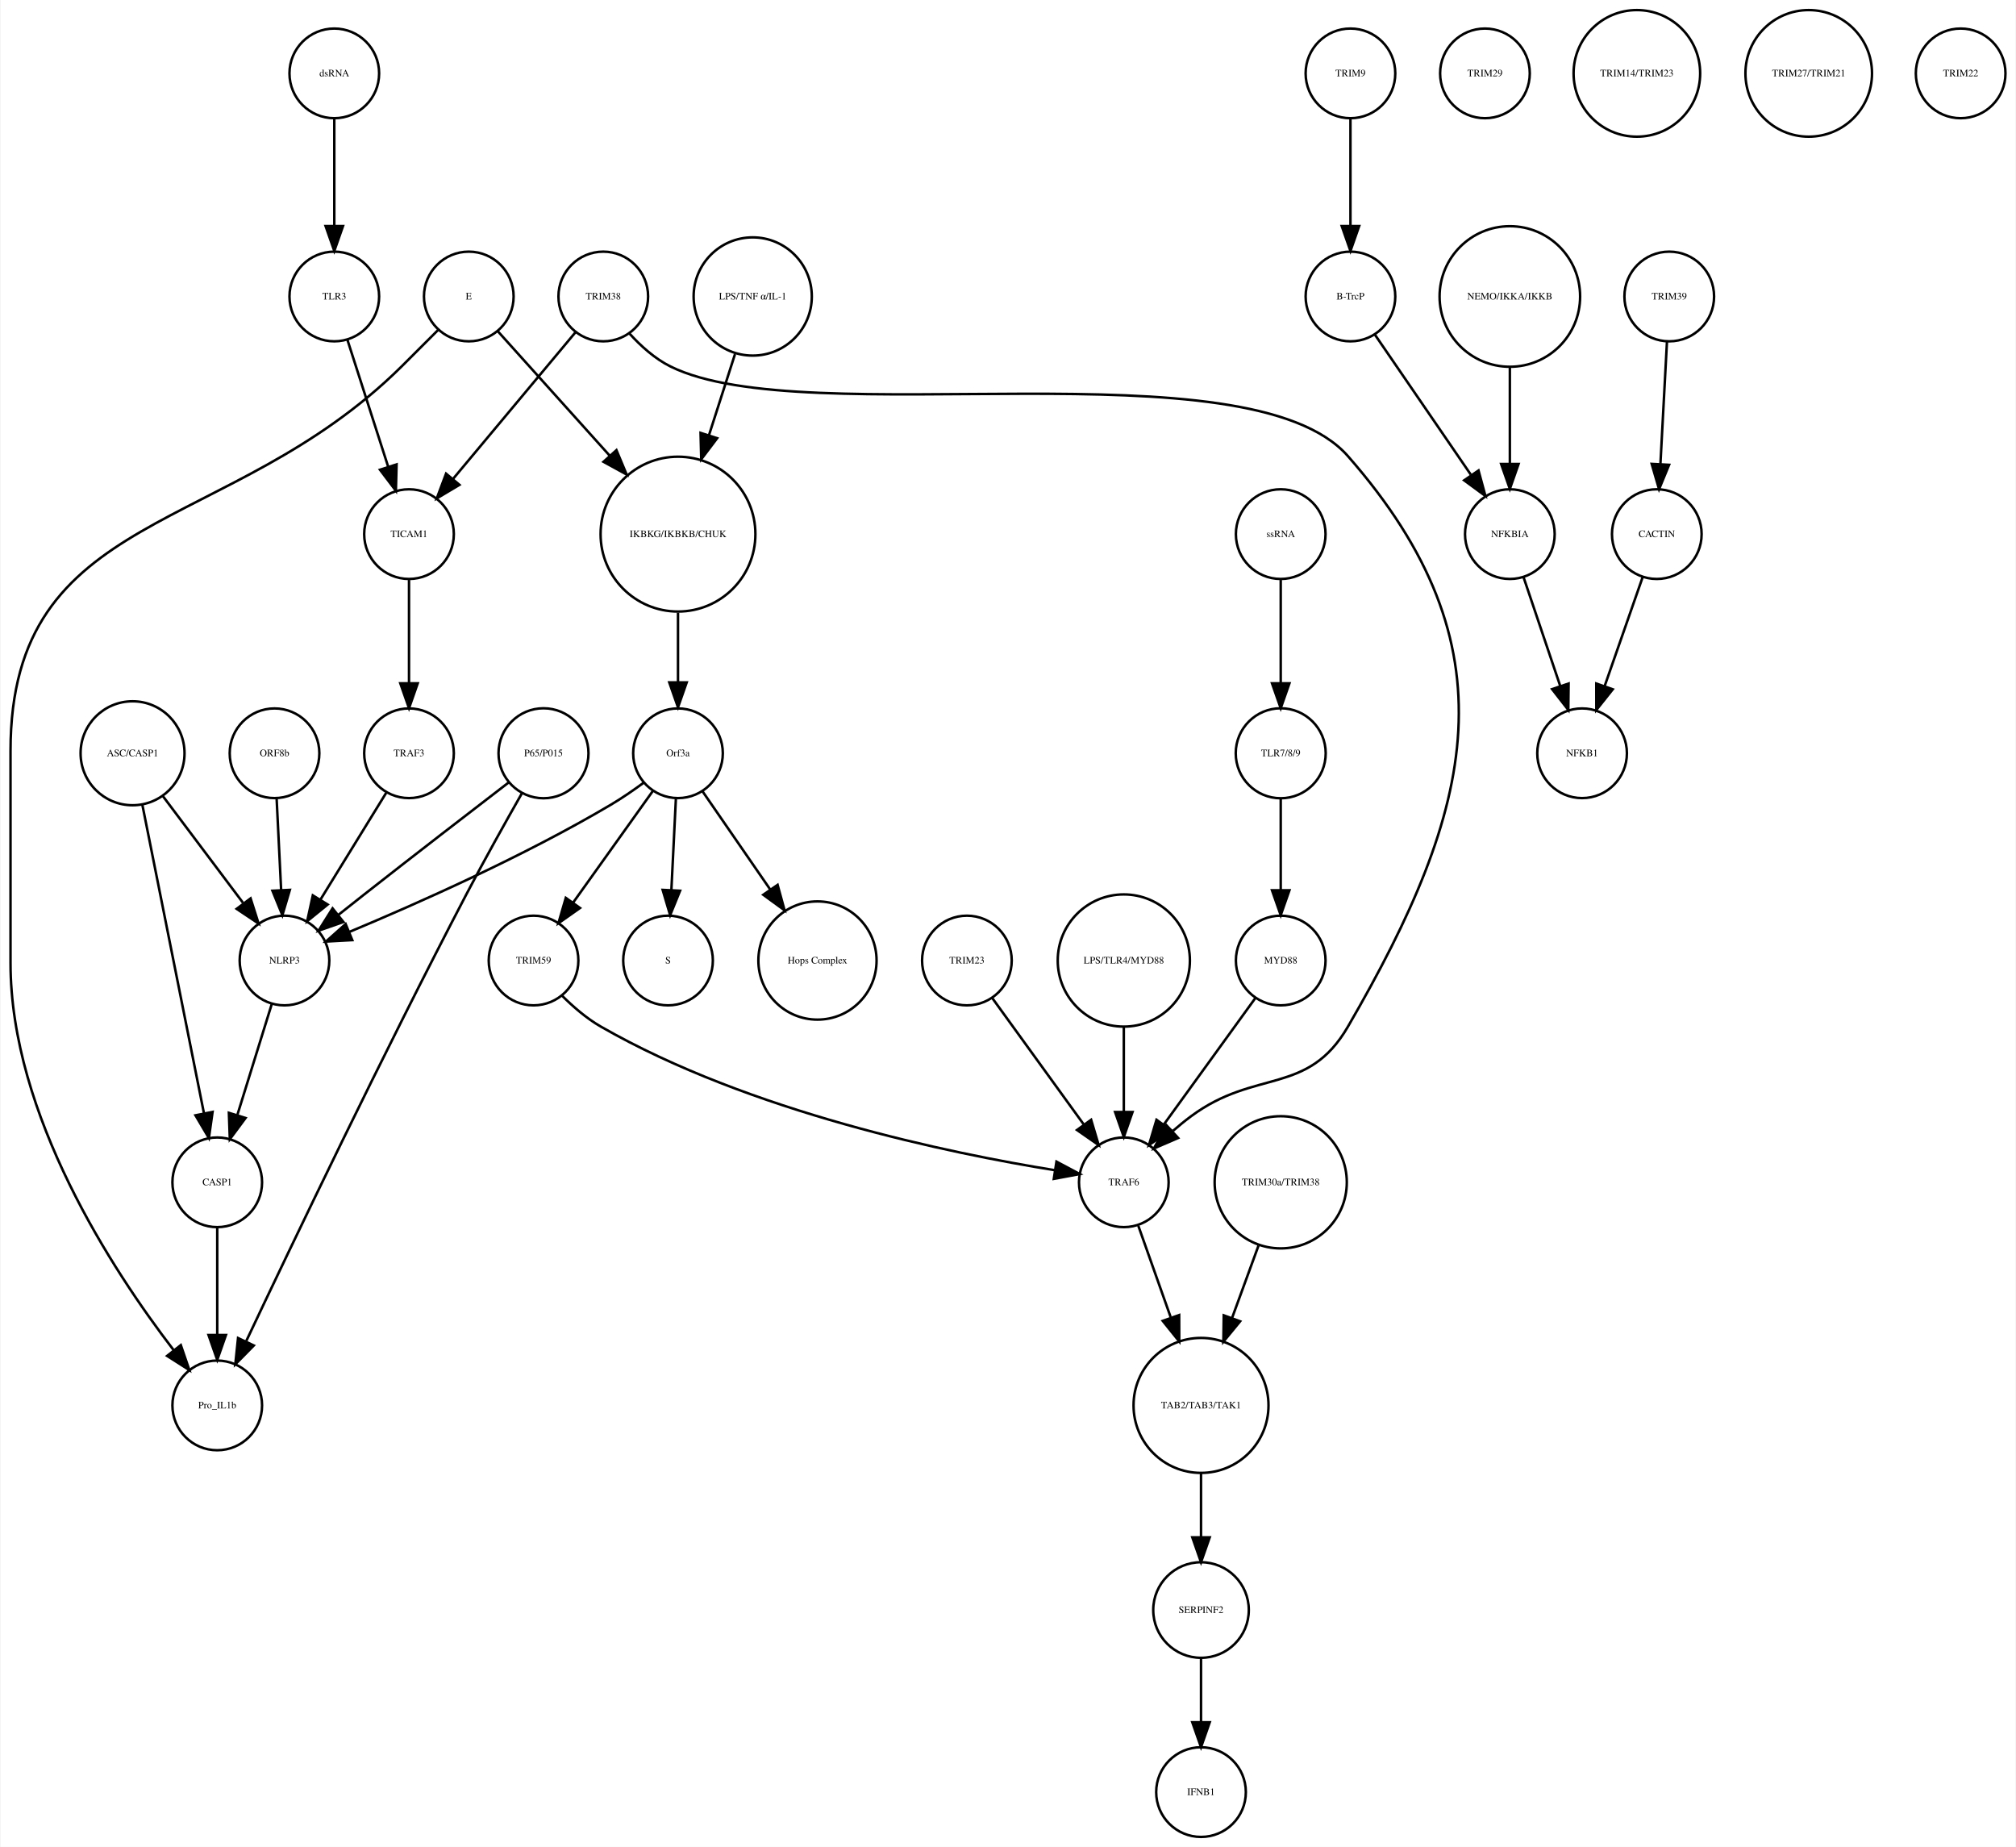
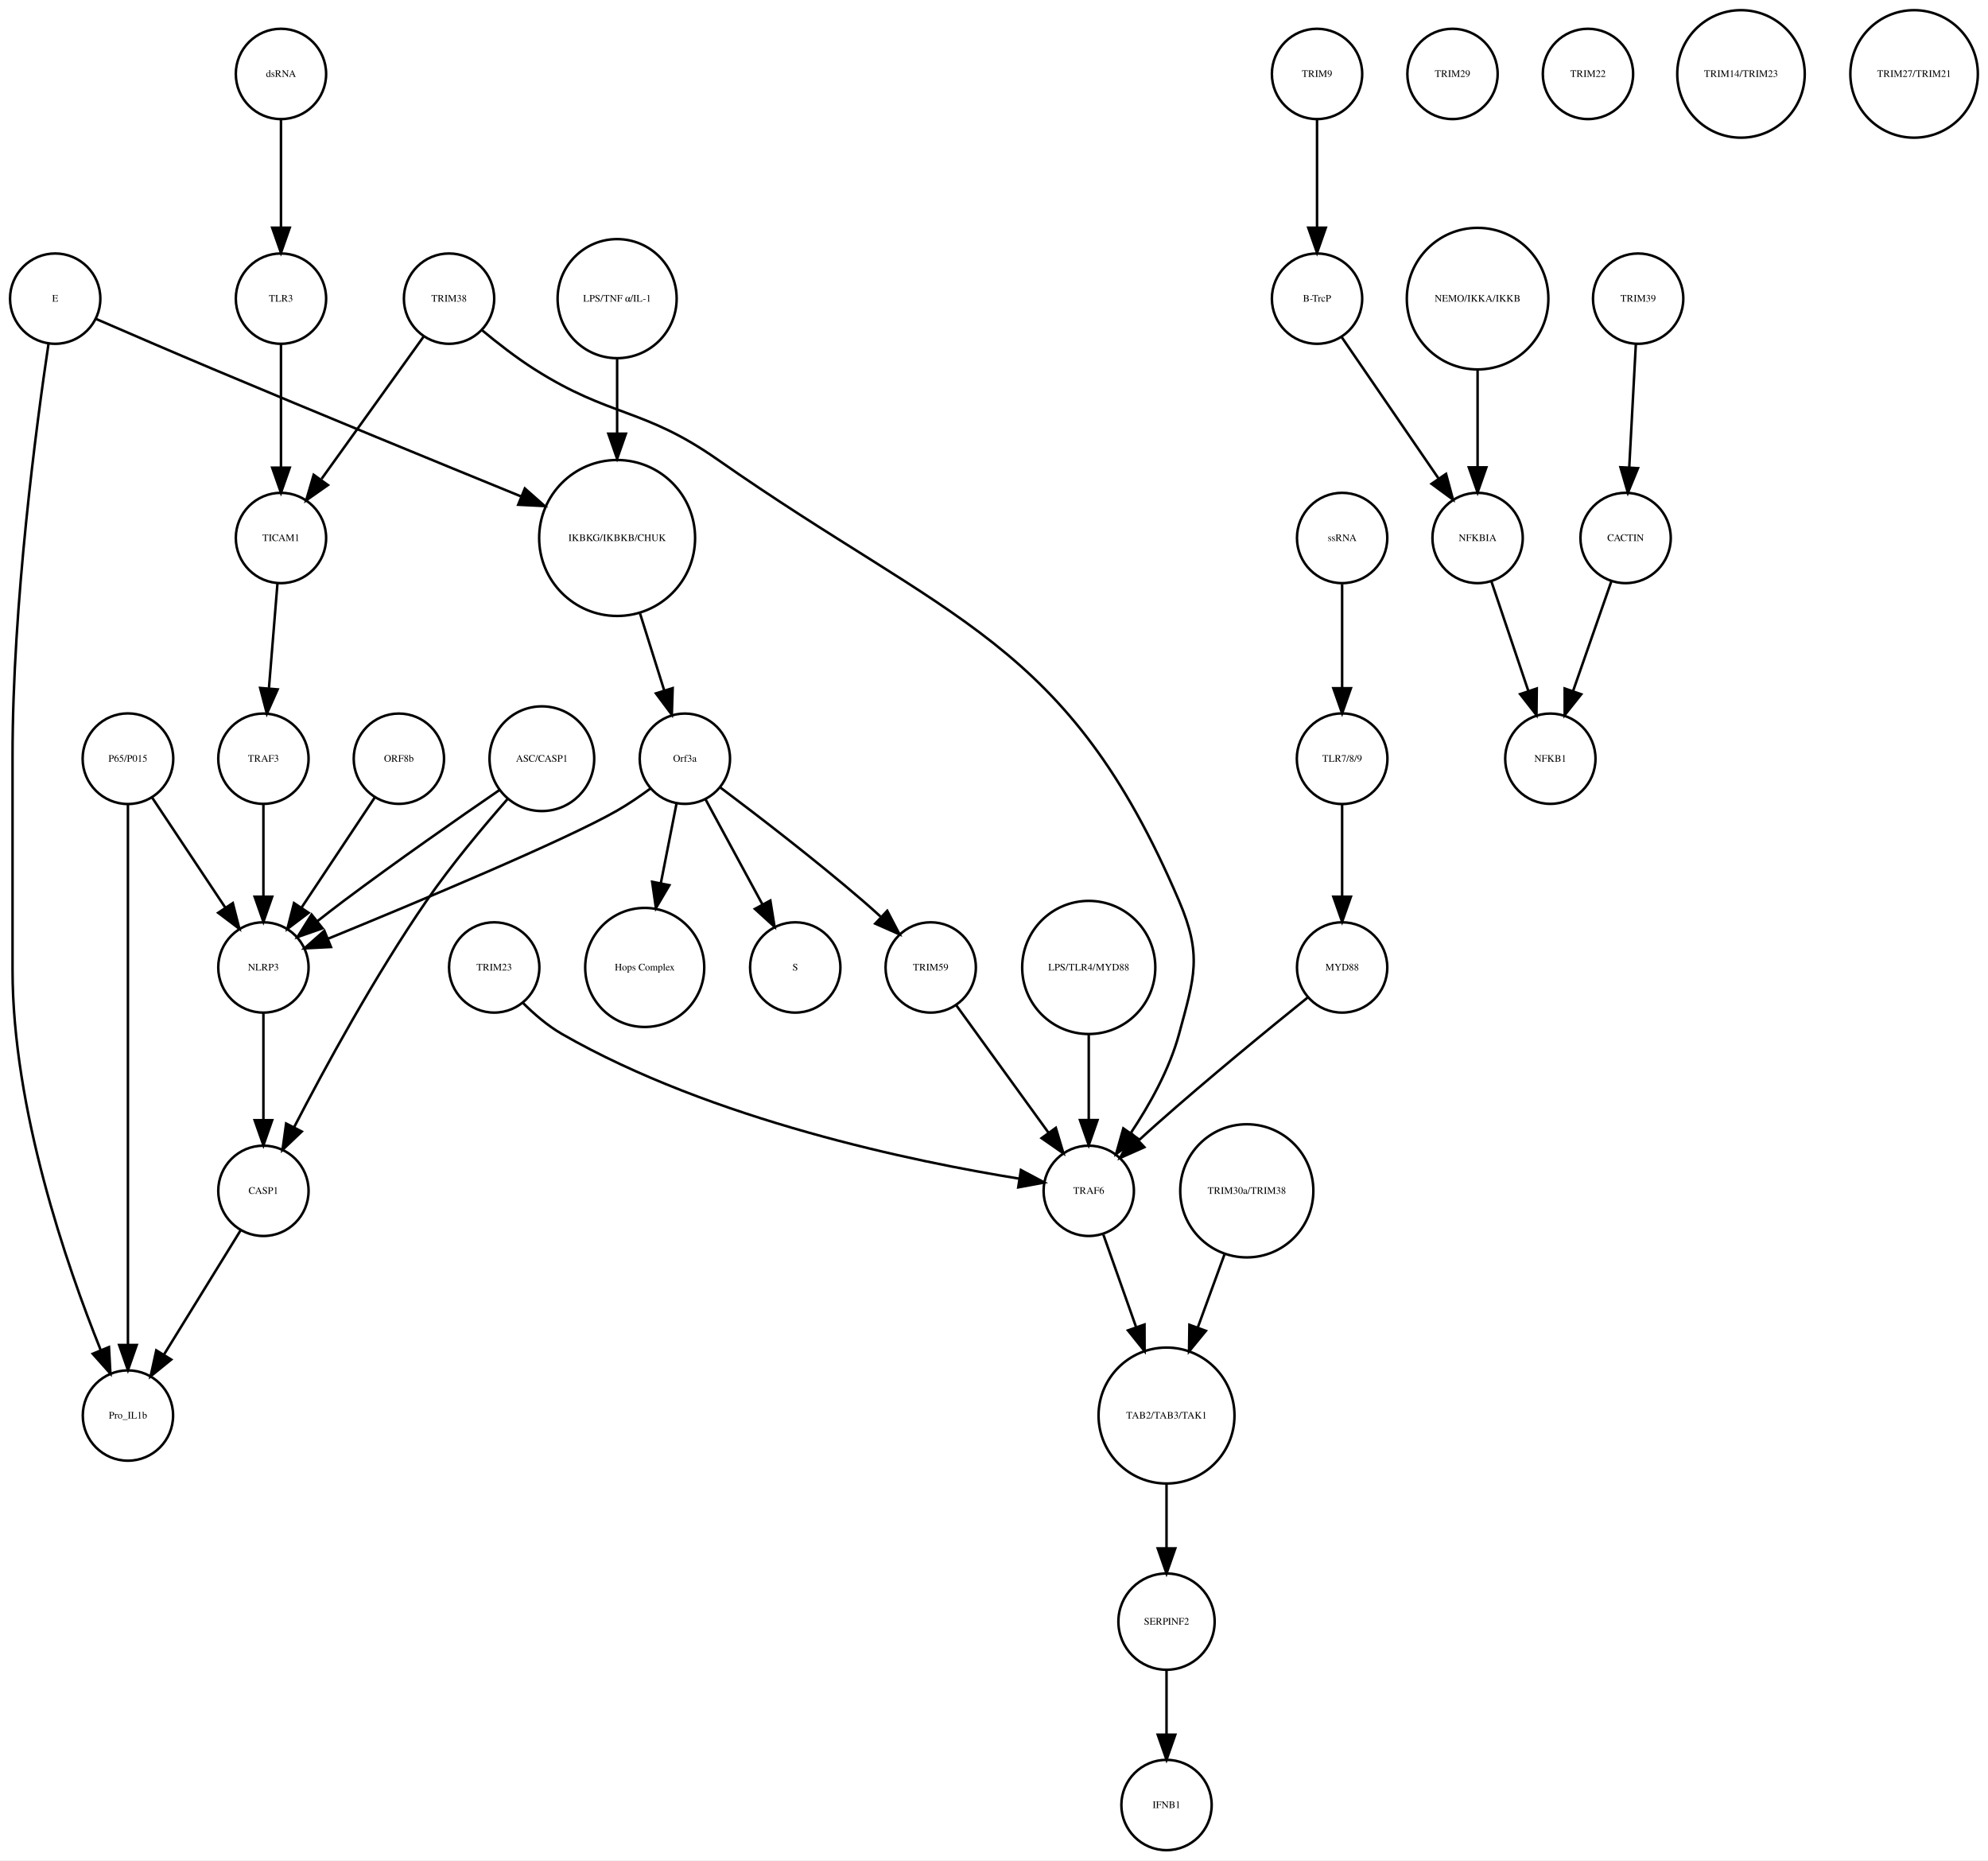
- <svg xmlns="http://www.w3.org/2000/svg" width="809pt" height="741pt" viewBox="0.00 0.00 809.00 741.41">
+ <svg xmlns="http://www.w3.org/2000/svg" width="792pt" height="741pt" viewBox="0.00 0.00 792.46 741.41">
  <g id="graph0" class="graph" transform="scale(1 1) rotate(0) translate(4 737.415)">
-     <polygon fill="white" stroke="none" points="-4,4 -4,-737.415 805,-737.415 805,4 -4,4" />
+     <polygon fill="white" stroke="none" points="-4,4 -4,-737.415 788.456,-737.415 788.456,4 -4,4" />
    <g id="node1" class="node">
-       <ellipse fill="none" stroke="black" cx="268" cy="-522.999" rx="31.08" ry="31.08" />
-       <text text-anchor="middle" x="268" y="-521.799" font-family="Times,serif" font-size="4.00">IKBKG/IKBKB/CHUK</text>
+       <ellipse fill="none" stroke="black" cx="242" cy="-522.999" rx="31.08" ry="31.08" />
+       <text text-anchor="middle" x="242" y="-521.799" font-family="Times,serif" font-size="4.00">IKBKG/IKBKB/CHUK</text>
    </g>
    <g id="node2" class="node">
-       <ellipse fill="none" stroke="black" cx="268" cy="-435.026" rx="18" ry="18" />
-       <text text-anchor="middle" x="268" y="-433.826" font-family="Times,serif" font-size="4.00">Orf3a</text>
+       <ellipse fill="none" stroke="black" cx="269" cy="-435.026" rx="18" ry="18" />
+       <text text-anchor="middle" x="269" y="-433.826" font-family="Times,serif" font-size="4.00">Orf3a</text>
    </g>
    <g id="edge1" class="edge">
-       <path fill="none" stroke="black" d="M268,-491.446C268,-482.388 268,-472.523 268,-463.661" />
-       <polygon fill="black" stroke="black" points="271.5,-463.469 268,-453.469 264.5,-463.469 271.5,-463.469" />
+       <path fill="none" stroke="black" d="M251.141,-492.892C254.242,-483.019 257.686,-472.051 260.717,-462.402" />
+       <polygon fill="black" stroke="black" points="264.149,-463.154 263.806,-452.564 257.471,-461.056 264.149,-463.154" />
    </g>
    <g id="node3" class="node">
-       <ellipse fill="none" stroke="black" cx="264" cy="-351.827" rx="18" ry="18" />
-       <text text-anchor="middle" x="264" y="-350.627" font-family="Times,serif" font-size="4.00">S</text>
+       <ellipse fill="none" stroke="black" cx="313" cy="-351.827" rx="18" ry="18" />
+       <text text-anchor="middle" x="313" y="-350.627" font-family="Times,serif" font-size="4.00">S</text>
    </g>
    <g id="edge2" class="edge">
-       <path fill="none" stroke="black" d="M267.152,-416.806C266.627,-406.148 265.941,-392.23 265.343,-380.097" />
-       <polygon fill="black" stroke="black" points="268.835,-379.838 264.847,-370.022 261.843,-380.183 268.835,-379.838" />
+       <path fill="none" stroke="black" d="M277.276,-418.753C283.668,-406.958 292.632,-390.414 299.982,-376.851" />
+       <polygon fill="black" stroke="black" points="303.074,-378.491 304.761,-368.031 296.919,-375.156 303.074,-378.491" />
    </g>
    <g id="node9" class="node">
-       <ellipse fill="none" stroke="black" cx="324" cy="-351.827" rx="23.73" ry="23.73" />
-       <text text-anchor="middle" x="324" y="-350.627" font-family="Times,serif" font-size="4.00">Hops Complex</text>
+       <ellipse fill="none" stroke="black" cx="253" cy="-351.827" rx="23.73" ry="23.73" />
+       <text text-anchor="middle" x="253" y="-350.627" font-family="Times,serif" font-size="4.00">Hops Complex</text>
    </g>
    <g id="edge3" class="edge">
-       <path fill="none" stroke="black" d="M277.754,-419.882C285.261,-408.999 295.865,-393.622 305.026,-380.339" />
-       <polygon fill="black" stroke="black" points="307.995,-382.199 310.791,-371.98 302.232,-378.225 307.995,-382.199" />
+       <path fill="none" stroke="black" d="M265.685,-417.202C263.881,-408.049 261.587,-396.407 259.448,-385.548" />
+       <polygon fill="black" stroke="black" points="262.832,-384.617 257.464,-375.483 255.964,-385.971 262.832,-384.617" />
+     </g>
+     <g id="node25" class="node">
+       <ellipse fill="none" stroke="black" cx="101" cy="-351.827" rx="18" ry="18" />
+       <text text-anchor="middle" x="101" y="-350.627" font-family="Times,serif" font-size="4.00">NLRP3</text>
+     </g>
+     <g id="edge4" class="edge">
+       <path fill="none" stroke="black" d="M255.378,-423.207C251.211,-420.144 246.529,-416.941 242,-414.343 221.44,-402.554 161.617,-377.544 126.854,-363.311" />
+       <polygon fill="black" stroke="black" points="127.935,-359.972 117.354,-359.434 125.291,-366.453 127.935,-359.972" />
+     </g>
+     <g id="node32" class="node">
+       <ellipse fill="none" stroke="black" cx="367" cy="-351.827" rx="18" ry="18" />
+       <text text-anchor="middle" x="367" y="-350.627" font-family="Times,serif" font-size="4.00">TRIM59</text>
+     </g>
+     <g id="edge5" class="edge">
+       <path fill="none" stroke="black" d="M283.181,-423.514C297.736,-412.584 320.892,-394.805 340,-378.343 342.291,-376.37 344.647,-374.264 346.97,-372.14" />
+       <polygon fill="black" stroke="black" points="349.674,-374.403 354.585,-365.015 344.891,-369.292 349.674,-374.403" />
+     </g>
+     <g id="node4" class="node">
+       <ellipse fill="none" stroke="black" cx="521" cy="-707.959" rx="18" ry="18" />
+       <text text-anchor="middle" x="521" y="-706.759" font-family="Times,serif" font-size="4.00">TRIM9</text>
+     </g>
+     <g id="node5" class="node">
+       <ellipse fill="none" stroke="black" cx="521" cy="-618.396" rx="18" ry="18" />
+       <text text-anchor="middle" x="521" y="-617.196" font-family="Times,serif" font-size="4.00">B-TrcP</text>
+     </g>
+     <g id="edge6" class="edge">
+       <path fill="none" stroke="black" d="M521,-689.659C521,-677.426 521,-660.775 521,-646.753" />
+       <polygon fill="black" stroke="black" points="524.5,-646.659 521,-636.659 517.5,-646.659 524.5,-646.659" />
+     </g>
+     <g id="node38" class="node">
+       <ellipse fill="none" stroke="black" cx="585" cy="-522.999" rx="18" ry="18" />
+       <text text-anchor="middle" x="585" y="-521.799" font-family="Times,serif" font-size="4.00">NFKBIA</text>
+     </g>
+     <g id="edge7" class="edge">
+       <path fill="none" stroke="black" d="M530.72,-603.211C540.964,-588.262 557.254,-564.489 569.319,-546.883" />
+       <polygon fill="black" stroke="black" points="572.423,-548.545 575.188,-538.317 566.648,-544.588 572.423,-548.545" />
+     </g>
+     <g id="node6" class="node">
+       <ellipse fill="none" stroke="black" cx="649" cy="-618.396" rx="18" ry="18" />
+       <text text-anchor="middle" x="649" y="-617.196" font-family="Times,serif" font-size="4.00">TRIM39</text>
+     </g>
+     <g id="node7" class="node">
+       <ellipse fill="none" stroke="black" cx="644" cy="-522.999" rx="18" ry="18" />
+       <text text-anchor="middle" x="644" y="-521.799" font-family="Times,serif" font-size="4.00">CACTIN</text>
+     </g>
+     <g id="edge8" class="edge">
+       <path fill="none" stroke="black" d="M648.083,-600.265C647.35,-586.573 646.308,-567.12 645.461,-551.288" />
+       <polygon fill="black" stroke="black" points="648.941,-550.819 644.911,-541.021 641.951,-551.193 648.941,-550.819" />
+     </g>
+     <g id="node8" class="node">
+       <ellipse fill="none" stroke="black" cx="614" cy="-435.026" rx="18" ry="18" />
+       <text text-anchor="middle" x="614" y="-433.826" font-family="Times,serif" font-size="4.00">NFKB1</text>
+     </g>
+     <g id="edge9" class="edge">
+       <path fill="none" stroke="black" d="M638.357,-505.828C634.069,-493.538 628.081,-476.378 623.115,-462.149" />
+       <polygon fill="black" stroke="black" points="626.319,-460.705 619.719,-452.417 619.71,-463.012 626.319,-460.705" />
+     </g>
+     <g id="node10" class="node">
+       <ellipse fill="none" stroke="black" cx="575" cy="-707.959" rx="18" ry="18" />
+       <text text-anchor="middle" x="575" y="-706.759" font-family="Times,serif" font-size="4.00">TRIM29</text>
+     </g>
+     <g id="node11" class="node">
+       <ellipse fill="none" stroke="black" cx="461" cy="-173.231" rx="27.094" ry="27.094" />
+       <text text-anchor="middle" x="461" y="-172.031" font-family="Times,serif" font-size="4.00">TAB2/TAB3/TAK1</text>
+     </g>
+     <g id="node17" class="node">
+       <ellipse fill="none" stroke="black" cx="461" cy="-91.092" rx="19.184" ry="19.184" />
+       <text text-anchor="middle" x="461" y="-89.892" font-family="Times,serif" font-size="4.00">SERPINF2</text>
+     </g>
+     <g id="edge10" class="edge">
+       <path fill="none" stroke="black" d="M461,-145.99C461,-137.774 461,-128.673 461,-120.325" />
+       <polygon fill="black" stroke="black" points="464.5,-120.277 461,-110.277 457.5,-120.277 464.5,-120.277" />
+     </g>
+     <g id="node12" class="node">
+       <ellipse fill="none" stroke="black" cx="531" cy="-435.026" rx="18.062" ry="18.062" />
+       <text text-anchor="middle" x="531" y="-433.826" font-family="Times,serif" font-size="4.00">TLR7/8/9</text>
+     </g>
+     <g id="node28" class="node">
+       <ellipse fill="none" stroke="black" cx="531" cy="-351.827" rx="18" ry="18" />
+       <text text-anchor="middle" x="531" y="-350.627" font-family="Times,serif" font-size="4.00">MYD88</text>
+     </g>
+     <g id="edge11" class="edge">
+       <path fill="none" stroke="black" d="M531,-416.806C531,-406.148 531,-392.23 531,-380.097" />
+       <polygon fill="black" stroke="black" points="534.5,-380.022 531,-370.022 527.5,-380.022 534.5,-380.022" />
+     </g>
+     <g id="node13" class="node">
+       <ellipse fill="none" stroke="black" cx="101" cy="-435.026" rx="18" ry="18" />
+       <text text-anchor="middle" x="101" y="-433.826" font-family="Times,serif" font-size="4.00">TRAF3</text>
+     </g>
+     <g id="edge12" class="edge">
+       <path fill="none" stroke="black" d="M101,-416.806C101,-406.148 101,-392.23 101,-380.097" />
+       <polygon fill="black" stroke="black" points="104.5,-380.022 101,-370.022 97.5,-380.022 104.5,-380.022" />
+     </g>
+     <g id="node14" class="node">
+       <ellipse fill="none" stroke="black" cx="47" cy="-435.026" rx="18.062" ry="18.062" />
+       <text text-anchor="middle" x="47" y="-433.826" font-family="Times,serif" font-size="4.00">P65/P015</text>
+     </g>
+     <g id="edge13" class="edge">
+       <path fill="none" stroke="black" d="M56.654,-419.51C64.717,-407.385 76.359,-389.88 85.691,-375.847" />
+       <polygon fill="black" stroke="black" points="88.806,-377.483 91.43,-367.218 82.978,-373.607 88.806,-377.483" />
+     </g>
+     <g id="node34" class="node">
+       <ellipse fill="none" stroke="black" cx="47" cy="-173.231" rx="18" ry="18" />
+       <text text-anchor="middle" x="47" y="-172.031" font-family="Times,serif" font-size="4.00">Pro_IL1b</text>
+     </g>
+     <g id="edge14" class="edge">
+       <path fill="none" stroke="black" d="M47,-416.98C47,-372.941 47,-255.078 47,-201.461" />
+       <polygon fill="black" stroke="black" points="50.5,-201.339 47,-191.339 43.5,-201.339 50.5,-201.339" />
+     </g>
+     <g id="node15" class="node">
+       <ellipse fill="none" stroke="black" cx="18" cy="-618.396" rx="18" ry="18" />
+       <text text-anchor="middle" x="18" y="-617.196" font-family="Times,serif" font-size="4.00">E</text>
+     </g>
+     <g id="edge16" class="edge">
+       <path fill="none" stroke="black" d="M34.287,-610.304C46.989,-604.794 65.087,-596.987 81,-590.288 122.785,-572.697 170.872,-552.965 203.534,-539.638" />
+       <polygon fill="black" stroke="black" points="205.212,-542.734 213.151,-535.717 202.569,-536.251 205.212,-542.734" />
+     </g>
+     <g id="edge15" class="edge">
+       <path fill="none" stroke="black" d="M15.344,-600.442C10.562,-568.407 1,-496.748 1,-436.026 1,-436.026 1,-436.026 1,-350.827 1,-295.413 22.473,-233.285 36.077,-199.484" />
+       <polygon fill="black" stroke="black" points="39.435,-200.521 40.014,-189.942 32.964,-197.851 39.435,-200.521" />
    </g>
    <g id="node16" class="node">
-       <ellipse fill="none" stroke="black" cx="110" cy="-351.827" rx="18" ry="18" />
-       <text text-anchor="middle" x="110" y="-350.627" font-family="Times,serif" font-size="4.00">NLRP3</text>
-     </g>
-     <g id="edge4" class="edge">
-       <path fill="none" stroke="black" d="M254.332,-423.286C250.163,-420.225 245.493,-417.003 241,-414.343 206.106,-393.688 163.146,-374.628 136.157,-363.361" />
-       <polygon fill="black" stroke="black" points="137.225,-360.015 126.646,-359.437 134.555,-366.486 137.225,-360.015" />
-     </g>
-     <g id="node28" class="node">
-       <ellipse fill="none" stroke="black" cx="210" cy="-351.827" rx="18" ry="18" />
-       <text text-anchor="middle" x="210" y="-350.627" font-family="Times,serif" font-size="4.00">TRIM59</text>
-     </g>
-     <g id="edge5" class="edge">
-       <path fill="none" stroke="black" d="M257.897,-419.882C249.081,-407.54 236.139,-389.421 225.929,-375.128" />
-       <polygon fill="black" stroke="black" points="228.648,-372.912 219.987,-366.809 222.951,-376.98 228.648,-372.912" />
-     </g>
-     <g id="node4" class="node">
-       <ellipse fill="none" stroke="black" cx="538" cy="-707.959" rx="18" ry="18" />
-       <text text-anchor="middle" x="538" y="-706.759" font-family="Times,serif" font-size="4.00">TRIM9</text>
-     </g>
-     <g id="node5" class="node">
-       <ellipse fill="none" stroke="black" cx="538" cy="-618.396" rx="18" ry="18" />
-       <text text-anchor="middle" x="538" y="-617.196" font-family="Times,serif" font-size="4.00">B-TrcP</text>
-     </g>
-     <g id="edge6" class="edge">
-       <path fill="none" stroke="black" d="M538,-689.659C538,-677.426 538,-660.775 538,-646.753" />
-       <polygon fill="black" stroke="black" points="541.5,-646.659 538,-636.659 534.5,-646.659 541.5,-646.659" />
+       <ellipse fill="none" stroke="black" cx="629" cy="-707.959" rx="18" ry="18" />
+       <text text-anchor="middle" x="629" y="-706.759" font-family="Times,serif" font-size="4.00">TRIM22</text>
+     </g>
+     <g id="node24" class="node">
+       <ellipse fill="none" stroke="black" cx="461" cy="-18" rx="18" ry="18" />
+       <text text-anchor="middle" x="461" y="-16.8" font-family="Times,serif" font-size="4.00">IFNB1</text>
+     </g>
+     <g id="edge17" class="edge">
+       <path fill="none" stroke="black" d="M461,-71.784C461,-64.031 461,-54.836 461,-46.309" />
+       <polygon fill="black" stroke="black" points="464.5,-46.025 461,-36.026 457.5,-46.026 464.5,-46.025" />
+     </g>
+     <g id="node18" class="node">
+       <ellipse fill="none" stroke="black" cx="108" cy="-618.396" rx="18" ry="18" />
+       <text text-anchor="middle" x="108" y="-617.196" font-family="Times,serif" font-size="4.00">TLR3</text>
+     </g>
+     <g id="node23" class="node">
+       <ellipse fill="none" stroke="black" cx="108" cy="-522.999" rx="18" ry="18" />
+       <text text-anchor="middle" x="108" y="-521.799" font-family="Times,serif" font-size="4.00">TICAM1</text>
+     </g>
+     <g id="edge18" class="edge">
+       <path fill="none" stroke="black" d="M108,-600.265C108,-586.573 108,-567.12 108,-551.288" />
+       <polygon fill="black" stroke="black" points="111.5,-551.02 108,-541.021 104.5,-551.021 111.5,-551.02" />
+     </g>
+     <g id="node19" class="node">
+       <ellipse fill="none" stroke="black" cx="585" cy="-618.396" rx="28.215" ry="28.215" />
+       <text text-anchor="middle" x="585" y="-617.196" font-family="Times,serif" font-size="4.00">NEMO/IKKA/IKKB</text>
+     </g>
+     <g id="edge19" class="edge">
+       <path fill="none" stroke="black" d="M585,-590.13C585,-577.887 585,-563.475 585,-551.235" />
+       <polygon fill="black" stroke="black" points="588.5,-551.147 585,-541.147 581.5,-551.147 588.5,-551.147" />
+     </g>
+     <g id="node20" class="node">
+       <ellipse fill="none" stroke="black" cx="212" cy="-435.026" rx="20.867" ry="20.867" />
+       <text text-anchor="middle" x="212" y="-433.826" font-family="Times,serif" font-size="4.00">ASC/CASP1</text>
+     </g>
+     <g id="edge21" class="edge">
+       <path fill="none" stroke="black" d="M195.149,-422.577C179.013,-411.513 154.075,-394.151 133,-378.343 129.547,-375.753 125.931,-372.956 122.423,-370.195" />
+       <polygon fill="black" stroke="black" points="124.566,-367.427 114.564,-363.934 120.205,-372.902 124.566,-367.427" />
+     </g>
+     <g id="node36" class="node">
+       <ellipse fill="none" stroke="black" cx="101" cy="-262.794" rx="18" ry="18" />
+       <text text-anchor="middle" x="101" y="-261.594" font-family="Times,serif" font-size="4.00">CASP1</text>
+     </g>
+     <g id="edge20" class="edge">
+       <path fill="none" stroke="black" d="M198.36,-418.993C188.784,-408.097 175.96,-392.799 166,-378.343 145.476,-348.555 125.495,-311.837 113.225,-288.131" />
+       <polygon fill="black" stroke="black" points="116.286,-286.429 108.611,-279.126 110.056,-289.621 116.286,-286.429" />
+     </g>
+     <g id="node21" class="node">
+       <ellipse fill="none" stroke="black" cx="493" cy="-262.794" rx="26.533" ry="26.533" />
+       <text text-anchor="middle" x="493" y="-261.594" font-family="Times,serif" font-size="4.00">TRIM30a/TRIM38</text>
+     </g>
+     <g id="edge22" class="edge">
+       <path fill="none" stroke="black" d="M484.086,-237.403C480.785,-228.37 476.98,-217.957 473.423,-208.224" />
+       <polygon fill="black" stroke="black" points="476.697,-206.986 469.977,-198.795 470.122,-209.389 476.697,-206.986" />
+     </g>
+     <g id="node22" class="node">
+       <ellipse fill="none" stroke="black" cx="193" cy="-351.827" rx="18" ry="18" />
+       <text text-anchor="middle" x="193" y="-350.627" font-family="Times,serif" font-size="4.00">TRIM23</text>
+     </g>
+     <g id="node35" class="node">
+       <ellipse fill="none" stroke="black" cx="430" cy="-262.794" rx="18" ry="18" />
+       <text text-anchor="middle" x="430" y="-261.594" font-family="Times,serif" font-size="4.00">TRAF6</text>
+     </g>
+     <g id="edge23" class="edge">
+       <path fill="none" stroke="black" d="M204.363,-337.79C208.849,-333.301 214.294,-328.585 220,-325.31 279.863,-290.951 360.529,-274.377 402.318,-267.65" />
+       <polygon fill="black" stroke="black" points="402.957,-271.093 412.308,-266.112 401.892,-264.174 402.957,-271.093" />
+     </g>
+     <g id="edge24" class="edge">
+       <path fill="none" stroke="black" d="M106.617,-505.013C105.649,-493.12 104.334,-476.974 103.22,-463.292" />
+       <polygon fill="black" stroke="black" points="106.68,-462.659 102.38,-452.976 99.703,-463.227 106.68,-462.659" />
+     </g>
+     <g id="edge25" class="edge">
+       <path fill="none" stroke="black" d="M101,-333.632C101,-321.473 101,-304.923 101,-290.986" />
+       <polygon fill="black" stroke="black" points="104.5,-290.953 101,-280.953 97.5,-290.953 104.5,-290.953" />
+     </g>
+     <g id="node26" class="node">
+       <ellipse fill="none" stroke="black" cx="531" cy="-522.999" rx="18" ry="18" />
+       <text text-anchor="middle" x="531" y="-521.799" font-family="Times,serif" font-size="4.00">ssRNA</text>
+     </g>
+     <g id="edge26" class="edge">
+       <path fill="none" stroke="black" d="M531,-504.601C531,-492.754 531,-476.83 531,-463.309" />
+       <polygon fill="black" stroke="black" points="534.5,-463.105 531,-453.105 527.5,-463.105 534.5,-463.105" />
+     </g>
+     <g id="node27" class="node">
+       <ellipse fill="none" stroke="black" cx="690" cy="-707.959" rx="25.412" ry="25.412" />
+       <text text-anchor="middle" x="690" y="-706.759" font-family="Times,serif" font-size="4.00">TRIM14/TRIM23</text>
+     </g>
+     <g id="edge27" class="edge">
+       <path fill="none" stroke="black" d="M517.415,-339.966C502.405,-327.867 477.627,-307.598 457,-289.31 454.738,-287.305 452.399,-285.178 450.087,-283.042" />
+       <polygon fill="black" stroke="black" points="452.17,-280.197 442.483,-275.905 447.379,-285.301 452.17,-280.197" />
+     </g>
+     <g id="node29" class="node">
+       <ellipse fill="none" stroke="black" cx="759" cy="-707.959" rx="25.412" ry="25.412" />
+       <text text-anchor="middle" x="759" y="-706.759" font-family="Times,serif" font-size="4.00">TRIM27/TRIM21</text>
+     </g>
+     <g id="node30" class="node">
+       <ellipse fill="none" stroke="black" cx="242" cy="-618.396" rx="23.73" ry="23.73" />
+       <text text-anchor="middle" x="242" y="-617.196" font-family="Times,serif" font-size="4.00">LPS/TNF α/IL-1</text>
+     </g>
+     <g id="edge28" class="edge">
+       <path fill="none" stroke="black" d="M242,-594.309C242,-585.408 242,-574.955 242,-564.87" />
+       <polygon fill="black" stroke="black" points="245.5,-564.574 242,-554.574 238.5,-564.574 245.5,-564.574" />
    </g>
    <g id="node31" class="node">
-       <ellipse fill="none" stroke="black" cx="602" cy="-522.999" rx="18" ry="18" />
-       <text text-anchor="middle" x="602" y="-521.799" font-family="Times,serif" font-size="4.00">NFKBIA</text>
-     </g>
-     <g id="edge7" class="edge">
-       <path fill="none" stroke="black" d="M547.72,-603.211C557.964,-588.262 574.254,-564.489 586.319,-546.883" />
-       <polygon fill="black" stroke="black" points="589.423,-548.545 592.188,-538.317 583.648,-544.588 589.423,-548.545" />
-     </g>
-     <g id="node6" class="node">
-       <ellipse fill="none" stroke="black" cx="666" cy="-618.396" rx="18" ry="18" />
-       <text text-anchor="middle" x="666" y="-617.196" font-family="Times,serif" font-size="4.00">TRIM39</text>
-     </g>
-     <g id="node7" class="node">
-       <ellipse fill="none" stroke="black" cx="661" cy="-522.999" rx="18" ry="18" />
-       <text text-anchor="middle" x="661" y="-521.799" font-family="Times,serif" font-size="4.00">CACTIN</text>
-     </g>
-     <g id="edge8" class="edge">
-       <path fill="none" stroke="black" d="M665.083,-600.265C664.35,-586.573 663.308,-567.12 662.461,-551.288" />
-       <polygon fill="black" stroke="black" points="665.941,-550.819 661.911,-541.021 658.951,-551.193 665.941,-550.819" />
-     </g>
-     <g id="node8" class="node">
-       <ellipse fill="none" stroke="black" cx="631" cy="-435.026" rx="18" ry="18" />
-       <text text-anchor="middle" x="631" y="-433.826" font-family="Times,serif" font-size="4.00">NFKB1</text>
-     </g>
-     <g id="edge9" class="edge">
-       <path fill="none" stroke="black" d="M655.357,-505.828C651.069,-493.538 645.081,-476.378 640.115,-462.149" />
-       <polygon fill="black" stroke="black" points="643.319,-460.705 636.719,-452.417 636.71,-463.012 643.319,-460.705" />
-     </g>
-     <g id="node10" class="node">
-       <ellipse fill="none" stroke="black" cx="510" cy="-351.827" rx="18" ry="18" />
-       <text text-anchor="middle" x="510" y="-350.627" font-family="Times,serif" font-size="4.00">MYD88</text>
-     </g>
-     <g id="node19" class="node">
-       <ellipse fill="none" stroke="black" cx="447" cy="-262.794" rx="18" ry="18" />
-       <text text-anchor="middle" x="447" y="-261.594" font-family="Times,serif" font-size="4.00">TRAF6</text>
-     </g>
-     <g id="edge10" class="edge">
-       <path fill="none" stroke="black" d="M499.878,-336.844C489.958,-323.14 474.684,-302.038 463.097,-286.032" />
-       <polygon fill="black" stroke="black" points="465.796,-283.791 457.097,-277.743 460.125,-287.895 465.796,-283.791" />
-     </g>
-     <g id="node11" class="node">
-       <ellipse fill="none" stroke="black" cx="298" cy="-618.396" rx="23.73" ry="23.73" />
-       <text text-anchor="middle" x="298" y="-617.196" font-family="Times,serif" font-size="4.00">LPS/TNF α/IL-1</text>
-     </g>
-     <g id="edge11" class="edge">
-       <path fill="none" stroke="black" d="M290.89,-595.262C287.755,-585.499 283.975,-573.734 280.4,-562.602" />
-       <polygon fill="black" stroke="black" points="283.722,-561.499 277.331,-553.048 277.057,-563.639 283.722,-561.499" />
-     </g>
-     <g id="node12" class="node">
-       <ellipse fill="none" stroke="black" cx="510" cy="-522.999" rx="18" ry="18" />
-       <text text-anchor="middle" x="510" y="-521.799" font-family="Times,serif" font-size="4.00">ssRNA</text>
-     </g>
-     <g id="node27" class="node">
-       <ellipse fill="none" stroke="black" cx="510" cy="-435.026" rx="18.062" ry="18.062" />
-       <text text-anchor="middle" x="510" y="-433.826" font-family="Times,serif" font-size="4.00">TLR7/8/9</text>
-     </g>
-     <g id="edge12" class="edge">
-       <path fill="none" stroke="black" d="M510,-504.601C510,-492.754 510,-476.83 510,-463.309" />
-       <polygon fill="black" stroke="black" points="513.5,-463.105 510,-453.105 506.5,-463.105 513.5,-463.105" />
-     </g>
-     <g id="node13" class="node">
-       <ellipse fill="none" stroke="black" cx="214" cy="-435.026" rx="18.062" ry="18.062" />
-       <text text-anchor="middle" x="214" y="-433.826" font-family="Times,serif" font-size="4.00">P65/P015</text>
-     </g>
-     <g id="edge13" class="edge">
-       <path fill="none" stroke="black" d="M200.15,-423.412C185.618,-412.253 162.133,-394.154 142,-378.343 138.605,-375.677 135.019,-372.84 131.525,-370.062" />
-       <polygon fill="black" stroke="black" points="133.669,-367.296 123.668,-363.799 129.306,-372.769 133.669,-367.296" />
-     </g>
-     <g id="node26" class="node">
-       <ellipse fill="none" stroke="black" cx="83" cy="-173.231" rx="18" ry="18" />
-       <text text-anchor="middle" x="83" y="-172.031" font-family="Times,serif" font-size="4.00">Pro_IL1b</text>
-     </g>
-     <g id="edge14" class="edge">
-       <path fill="none" stroke="black" d="M205.364,-419.017C199.022,-407.876 190.28,-392.266 183,-378.343 149.599,-314.464 112.947,-237.817 94.692,-199.152" />
-       <polygon fill="black" stroke="black" points="97.682,-197.286 90.254,-189.732 91.35,-200.27 97.682,-197.286" />
-     </g>
-     <g id="node14" class="node">
-       <ellipse fill="none" stroke="black" cx="478" cy="-173.231" rx="27.094" ry="27.094" />
-       <text text-anchor="middle" x="478" y="-172.031" font-family="Times,serif" font-size="4.00">TAB2/TAB3/TAK1</text>
-     </g>
-     <g id="node18" class="node">
-       <ellipse fill="none" stroke="black" cx="478" cy="-91.092" rx="19.184" ry="19.184" />
-       <text text-anchor="middle" x="478" y="-89.892" font-family="Times,serif" font-size="4.00">SERPINF2</text>
-     </g>
-     <g id="edge15" class="edge">
-       <path fill="none" stroke="black" d="M478,-145.99C478,-137.774 478,-128.673 478,-120.325" />
-       <polygon fill="black" stroke="black" points="481.5,-120.277 478,-110.277 474.5,-120.277 481.5,-120.277" />
-     </g>
-     <g id="node15" class="node">
-       <ellipse fill="none" stroke="black" cx="130" cy="-707.959" rx="18" ry="18" />
-       <text text-anchor="middle" x="130" y="-706.759" font-family="Times,serif" font-size="4.00">dsRNA</text>
-     </g>
-     <g id="node38" class="node">
-       <ellipse fill="none" stroke="black" cx="130" cy="-618.396" rx="18" ry="18" />
-       <text text-anchor="middle" x="130" y="-617.196" font-family="Times,serif" font-size="4.00">TLR3</text>
-     </g>
-     <g id="edge16" class="edge">
-       <path fill="none" stroke="black" d="M130,-689.659C130,-677.426 130,-660.775 130,-646.753" />
-       <polygon fill="black" stroke="black" points="133.5,-646.659 130,-636.659 126.5,-646.659 133.5,-646.659" />
+       <ellipse fill="none" stroke="black" cx="175" cy="-618.396" rx="18" ry="18" />
+       <text text-anchor="middle" x="175" y="-617.196" font-family="Times,serif" font-size="4.00">TRIM38</text>
+     </g>
+     <g id="edge30" class="edge">
+       <path fill="none" stroke="black" d="M164.824,-603.211C154.038,-588.175 136.848,-564.212 124.196,-546.576" />
+       <polygon fill="black" stroke="black" points="126.725,-544.096 118.052,-538.011 121.037,-548.177 126.725,-544.096" />
+     </g>
+     <g id="edge29" class="edge">
+       <path fill="none" stroke="black" d="M188.071,-605.884C194.197,-600.78 201.734,-594.9 209,-590.288 239.541,-570.901 252.361,-575.029 282,-554.288 374.703,-489.415 421.533,-482.388 466,-378.343 475.263,-356.67 472.167,-348.06 466,-325.31 462.168,-311.175 454.184,-296.96 446.706,-285.761" />
+       <polygon fill="black" stroke="black" points="449.512,-283.667 440.907,-277.486 443.78,-287.684 449.512,-283.667" />
+     </g>
+     <g id="edge31" class="edge">
+       <path fill="none" stroke="black" d="M377.122,-336.844C387.042,-323.14 402.316,-302.038 413.903,-286.032" />
+       <polygon fill="black" stroke="black" points="416.875,-287.895 419.903,-277.743 411.204,-283.791 416.875,-287.895" />
    </g>
    <g id="node33" class="node">
-       <ellipse fill="none" stroke="black" cx="83" cy="-262.794" rx="18" ry="18" />
-       <text text-anchor="middle" x="83" y="-261.594" font-family="Times,serif" font-size="4.00">CASP1</text>
-     </g>
-     <g id="edge17" class="edge">
-       <path fill="none" stroke="black" d="M104.922,-334.457C101.037,-321.936 95.604,-304.422 91.119,-289.964" />
-       <polygon fill="black" stroke="black" points="94.362,-288.605 88.056,-280.091 87.676,-290.679 94.362,-288.605" />
-     </g>
-     <g id="node17" class="node">
-       <ellipse fill="none" stroke="black" cx="592" cy="-707.959" rx="18" ry="18" />
-       <text text-anchor="middle" x="592" y="-706.759" font-family="Times,serif" font-size="4.00">TRIM29</text>
-     </g>
-     <g id="node22" class="node">
-       <ellipse fill="none" stroke="black" cx="478" cy="-18" rx="18" ry="18" />
-       <text text-anchor="middle" x="478" y="-16.8" font-family="Times,serif" font-size="4.00">IFNB1</text>
-     </g>
-     <g id="edge18" class="edge">
-       <path fill="none" stroke="black" d="M478,-71.784C478,-64.031 478,-54.836 478,-46.309" />
-       <polygon fill="black" stroke="black" points="481.5,-46.025 478,-36.026 474.5,-46.026 481.5,-46.025" />
-     </g>
-     <g id="edge19" class="edge">
-       <path fill="none" stroke="black" d="M452.831,-245.324C456.484,-235.004 461.331,-221.313 465.796,-208.703" />
-       <polygon fill="black" stroke="black" points="469.226,-209.501 469.264,-198.906 462.627,-207.165 469.226,-209.501" />
-     </g>
-     <g id="node20" class="node">
-       <ellipse fill="none" stroke="black" cx="160" cy="-522.999" rx="18" ry="18" />
-       <text text-anchor="middle" x="160" y="-521.799" font-family="Times,serif" font-size="4.00">TICAM1</text>
-     </g>
-     <g id="node30" class="node">
-       <ellipse fill="none" stroke="black" cx="160" cy="-435.026" rx="18" ry="18" />
-       <text text-anchor="middle" x="160" y="-433.826" font-family="Times,serif" font-size="4.00">TRAF3</text>
-     </g>
-     <g id="edge20" class="edge">
-       <path fill="none" stroke="black" d="M160,-504.601C160,-492.754 160,-476.83 160,-463.309" />
-       <polygon fill="black" stroke="black" points="163.5,-463.105 160,-453.105 156.5,-463.105 163.5,-463.105" />
-     </g>
-     <g id="node21" class="node">
-       <ellipse fill="none" stroke="black" cx="602" cy="-618.396" rx="28.215" ry="28.215" />
-       <text text-anchor="middle" x="602" y="-617.196" font-family="Times,serif" font-size="4.00">NEMO/IKKA/IKKB</text>
-     </g>
-     <g id="edge21" class="edge">
-       <path fill="none" stroke="black" d="M602,-590.13C602,-577.887 602,-563.475 602,-551.235" />
-       <polygon fill="black" stroke="black" points="605.5,-551.147 602,-541.147 598.5,-551.147 605.5,-551.147" />
-     </g>
-     <g id="node23" class="node">
-       <ellipse fill="none" stroke="black" cx="510" cy="-262.794" rx="26.533" ry="26.533" />
-       <text text-anchor="middle" x="510" y="-261.594" font-family="Times,serif" font-size="4.00">TRIM30a/TRIM38</text>
-     </g>
-     <g id="edge22" class="edge">
-       <path fill="none" stroke="black" d="M501.086,-237.403C497.785,-228.37 493.98,-217.957 490.423,-208.224" />
-       <polygon fill="black" stroke="black" points="493.697,-206.986 486.977,-198.795 487.122,-209.389 493.697,-206.986" />
-     </g>
-     <g id="node24" class="node">
-       <ellipse fill="none" stroke="black" cx="653" cy="-707.959" rx="25.412" ry="25.412" />
-       <text text-anchor="middle" x="653" y="-706.759" font-family="Times,serif" font-size="4.00">TRIM14/TRIM23</text>
-     </g>
-     <g id="node25" class="node">
-       <ellipse fill="none" stroke="black" cx="384" cy="-351.827" rx="18" ry="18" />
-       <text text-anchor="middle" x="384" y="-350.627" font-family="Times,serif" font-size="4.00">TRIM23</text>
-     </g>
-     <g id="edge23" class="edge">
-       <path fill="none" stroke="black" d="M394.122,-336.844C404.042,-323.14 419.316,-302.038 430.903,-286.032" />
-       <polygon fill="black" stroke="black" points="433.875,-287.895 436.903,-277.743 428.204,-283.791 433.875,-287.895" />
-     </g>
-     <g id="edge24" class="edge">
-       <path fill="none" stroke="black" d="M510,-416.806C510,-406.148 510,-392.23 510,-380.097" />
-       <polygon fill="black" stroke="black" points="513.5,-380.022 510,-370.022 506.5,-380.022 513.5,-380.022" />
-     </g>
-     <g id="edge25" class="edge">
-       <path fill="none" stroke="black" d="M221.363,-337.79C225.849,-333.301 231.294,-328.585 237,-325.31 296.863,-290.951 377.529,-274.377 419.318,-267.65" />
-       <polygon fill="black" stroke="black" points="419.957,-271.093 429.308,-266.112 418.892,-264.174 419.957,-271.093" />
-     </g>
-     <g id="node29" class="node">
-       <ellipse fill="none" stroke="black" cx="106" cy="-435.026" rx="18" ry="18" />
-       <text text-anchor="middle" x="106" y="-433.826" font-family="Times,serif" font-size="4.00">ORF8b</text>
-     </g>
-     <g id="edge26" class="edge">
-       <path fill="none" stroke="black" d="M106.848,-416.806C107.373,-406.148 108.059,-392.23 108.657,-380.097" />
-       <polygon fill="black" stroke="black" points="112.157,-380.183 109.153,-370.022 105.165,-379.838 112.157,-380.183" />
-     </g>
-     <g id="edge27" class="edge">
-       <path fill="none" stroke="black" d="M150.829,-419.133C143.429,-407.115 132.884,-389.991 124.365,-376.156" />
-       <polygon fill="black" stroke="black" points="127.336,-374.306 119.113,-367.626 121.376,-377.976 127.336,-374.306" />
-     </g>
-     <g id="edge28" class="edge">
-       <path fill="none" stroke="black" d="M607.455,-505.828C611.6,-493.538 617.389,-476.378 622.188,-462.149" />
-       <polygon fill="black" stroke="black" points="625.591,-463.011 625.471,-452.417 618.958,-460.774 625.591,-463.011" />
-     </g>
-     <g id="node32" class="node">
-       <ellipse fill="none" stroke="black" cx="238" cy="-618.396" rx="18" ry="18" />
-       <text text-anchor="middle" x="238" y="-617.196" font-family="Times,serif" font-size="4.00">TRIM38</text>
-     </g>
-     <g id="edge29" class="edge">
-       <path fill="none" stroke="black" d="M248.446,-603.598C252.976,-598.595 258.689,-593.411 265,-590.288 319.648,-563.248 496.814,-600.143 537,-554.288 604.074,-477.752 588.08,-413.331 537,-325.31 520.813,-297.418 499.902,-308.522 474,-289.31 471.572,-287.509 469.127,-285.513 466.755,-283.452" />
-       <polygon fill="black" stroke="black" points="468.815,-280.591 459.088,-276.392 464.073,-285.74 468.815,-280.591" />
-     </g>
-     <g id="edge30" class="edge">
-       <path fill="none" stroke="black" d="M226.825,-604.014C213.966,-588.617 192.687,-563.138 177.599,-545.072" />
-       <polygon fill="black" stroke="black" points="180.251,-542.787 171.155,-537.355 174.878,-547.274 180.251,-542.787" />
-     </g>
-     <g id="edge31" class="edge">
-       <path fill="none" stroke="black" d="M83,-244.494C83,-232.261 83,-215.61 83,-201.588" />
-       <polygon fill="black" stroke="black" points="86.5,-201.494 83,-191.494 79.5,-201.494 86.5,-201.494" />
-     </g>
-     <g id="node34" class="node">
-       <ellipse fill="none" stroke="black" cx="722" cy="-707.959" rx="25.412" ry="25.412" />
-       <text text-anchor="middle" x="722" y="-706.759" font-family="Times,serif" font-size="4.00">TRIM27/TRIM21</text>
-     </g>
-     <g id="node35" class="node">
-       <ellipse fill="none" stroke="black" cx="783" cy="-707.959" rx="18" ry="18" />
-       <text text-anchor="middle" x="783" y="-706.759" font-family="Times,serif" font-size="4.00">TRIM22</text>
-     </g>
-     <g id="node36" class="node">
-       <ellipse fill="none" stroke="black" cx="184" cy="-618.396" rx="18" ry="18" />
-       <text text-anchor="middle" x="184" y="-617.196" font-family="Times,serif" font-size="4.00">E</text>
+       <ellipse fill="none" stroke="black" cx="155" cy="-435.026" rx="18" ry="18" />
+       <text text-anchor="middle" x="155" y="-433.826" font-family="Times,serif" font-size="4.00">ORF8b</text>
    </g>
    <g id="edge32" class="edge">
-       <path fill="none" stroke="black" d="M195.68,-604.409C207.251,-591.543 225.397,-571.367 240.618,-554.444" />
-       <polygon fill="black" stroke="black" points="243.286,-556.712 247.371,-546.936 238.081,-552.031 243.286,-556.712" />
+       <path fill="none" stroke="black" d="M145.346,-419.51C137.283,-407.385 125.641,-389.88 116.309,-375.847" />
+       <polygon fill="black" stroke="black" points="119.023,-373.607 110.571,-367.218 113.194,-377.483 119.023,-373.607" />
    </g>
    <g id="edge33" class="edge">
-       <path fill="none" stroke="black" d="M171.672,-604.943C167.081,-600.325 161.816,-595.054 157,-590.288 87.464,-521.482 0,-533.85 0,-436.026 0,-436.026 0,-436.026 0,-350.827 0,-289.825 41.066,-227.266 65.426,-195.522" />
-       <polygon fill="black" stroke="black" points="68.374,-197.436 71.806,-187.413 62.872,-193.108 68.374,-197.436" />
+       <path fill="none" stroke="black" d="M435.831,-245.324C439.484,-235.004 444.331,-221.313 448.796,-208.703" />
+       <polygon fill="black" stroke="black" points="452.226,-209.501 452.264,-198.906 445.627,-207.165 452.226,-209.501" />
+     </g>
+     <g id="edge34" class="edge">
+       <path fill="none" stroke="black" d="M91.84,-246.94C83.489,-233.398 71.016,-213.174 61.344,-197.49" />
+       <polygon fill="black" stroke="black" points="64.253,-195.54 56.025,-188.865 58.295,-199.214 64.253,-195.54" />
    </g>
    <g id="node37" class="node">
-       <ellipse fill="none" stroke="black" cx="447" cy="-351.827" rx="26.533" ry="26.533" />
-       <text text-anchor="middle" x="447" y="-350.627" font-family="Times,serif" font-size="4.00">LPS/TLR4/MYD88</text>
-     </g>
-     <g id="edge34" class="edge">
-       <path fill="none" stroke="black" d="M447,-325.185C447,-314.505 447,-302.086 447,-291.223" />
-       <polygon fill="black" stroke="black" points="450.5,-291.002 447,-281.002 443.5,-291.002 450.5,-291.002" />
+       <ellipse fill="none" stroke="black" cx="430" cy="-351.827" rx="26.533" ry="26.533" />
+       <text text-anchor="middle" x="430" y="-350.627" font-family="Times,serif" font-size="4.00">LPS/TLR4/MYD88</text>
    </g>
    <g id="edge35" class="edge">
-       <path fill="none" stroke="black" d="M135.226,-601.127C139.758,-587.018 146.398,-566.344 151.664,-549.951" />
-       <polygon fill="black" stroke="black" points="155.008,-550.985 154.734,-540.394 148.343,-548.845 155.008,-550.985" />
+       <path fill="none" stroke="black" d="M430,-325.185C430,-314.505 430,-302.086 430,-291.223" />
+       <polygon fill="black" stroke="black" points="433.5,-291.002 430,-281.002 426.5,-291.002 433.5,-291.002" />
+     </g>
+     <g id="edge36" class="edge">
+       <path fill="none" stroke="black" d="M590.455,-505.828C594.6,-493.538 600.389,-476.378 605.188,-462.149" />
+       <polygon fill="black" stroke="black" points="608.591,-463.011 608.471,-452.417 601.958,-460.774 608.591,-463.011" />
    </g>
    <g id="node39" class="node">
-       <ellipse fill="none" stroke="black" cx="49" cy="-435.026" rx="20.867" ry="20.867" />
-       <text text-anchor="middle" x="49" y="-433.826" font-family="Times,serif" font-size="4.00">ASC/CASP1</text>
-     </g>
-     <g id="edge36" class="edge">
-       <path fill="none" stroke="black" d="M61.052,-417.984C70.28,-405.7 83.117,-388.611 93.33,-375.017" />
-       <polygon fill="black" stroke="black" points="96.39,-376.771 99.598,-366.673 90.793,-372.566 96.39,-376.771" />
+       <ellipse fill="none" stroke="black" cx="108" cy="-707.959" rx="18" ry="18" />
+       <text text-anchor="middle" x="108" y="-706.759" font-family="Times,serif" font-size="4.00">dsRNA</text>
    </g>
    <g id="edge37" class="edge">
-       <path fill="none" stroke="black" d="M52.9,-414.499C59.002,-383.948 70.817,-324.795 77.689,-290.384" />
-       <polygon fill="black" stroke="black" points="81.125,-291.05 79.652,-280.558 74.261,-289.679 81.125,-291.05" />
+       <path fill="none" stroke="black" d="M108,-689.659C108,-677.426 108,-660.775 108,-646.753" />
+       <polygon fill="black" stroke="black" points="111.5,-646.659 108,-636.659 104.5,-646.659 111.5,-646.659" />
    </g>
  </g>
</svg>
